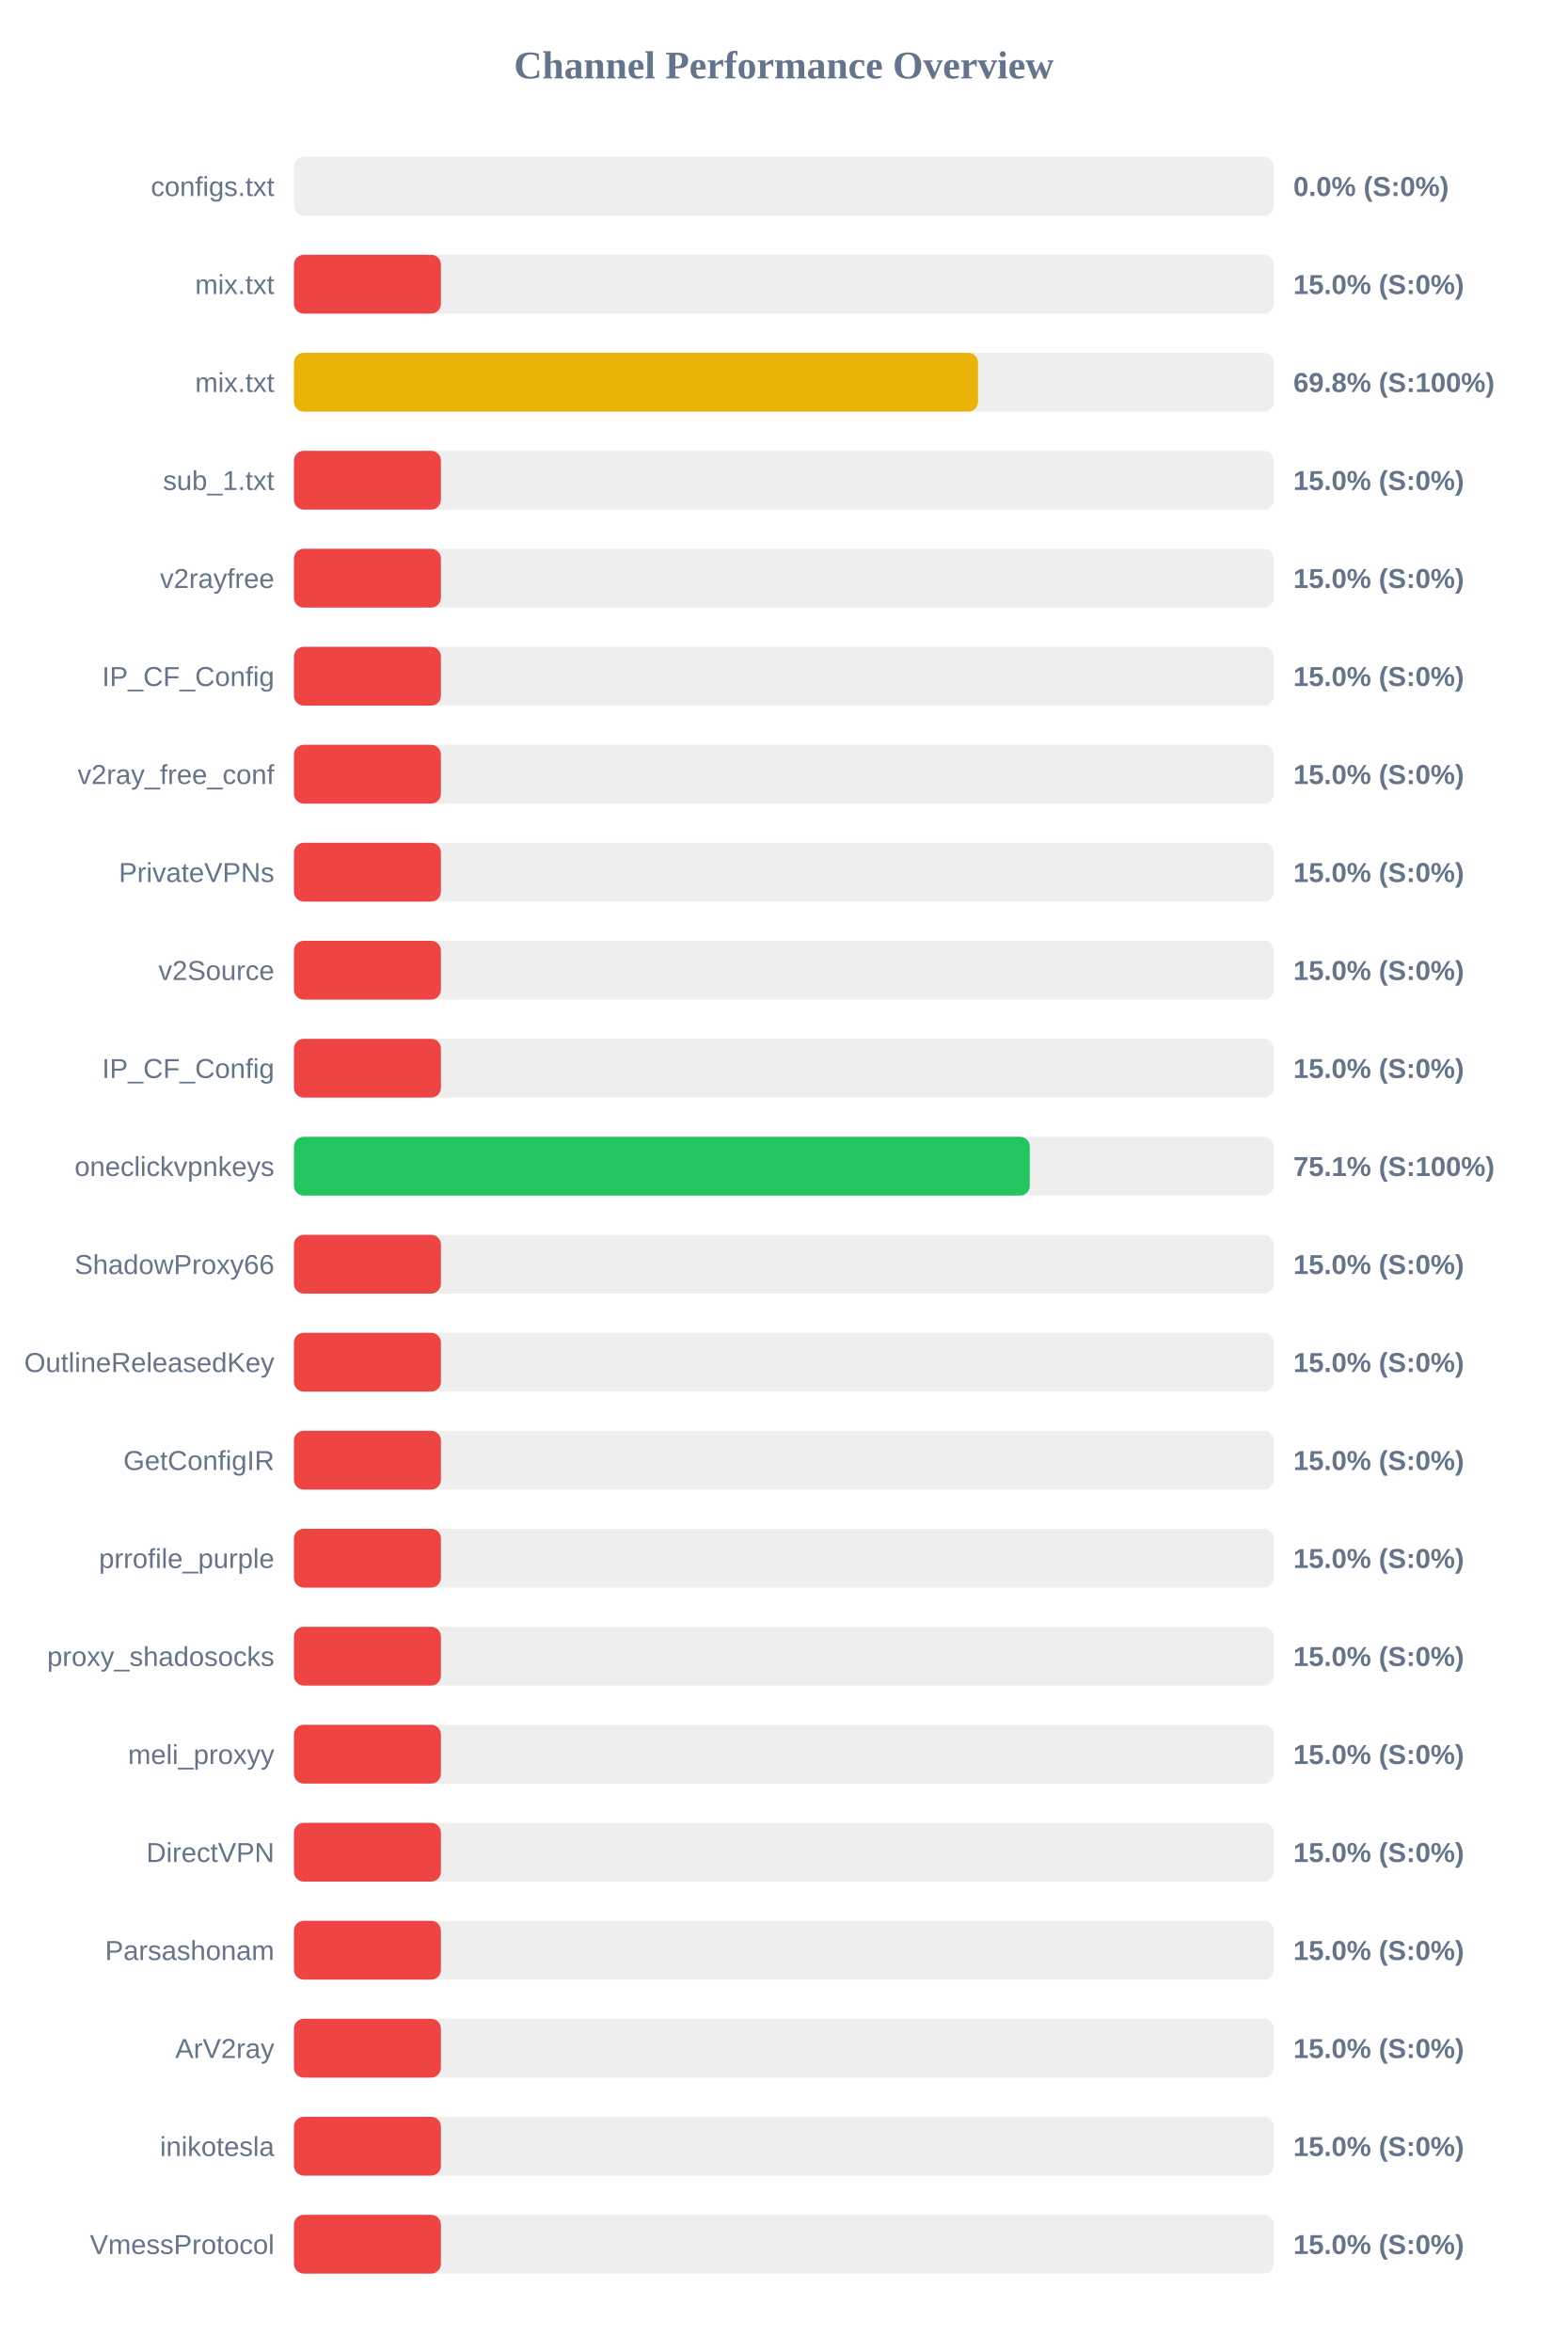
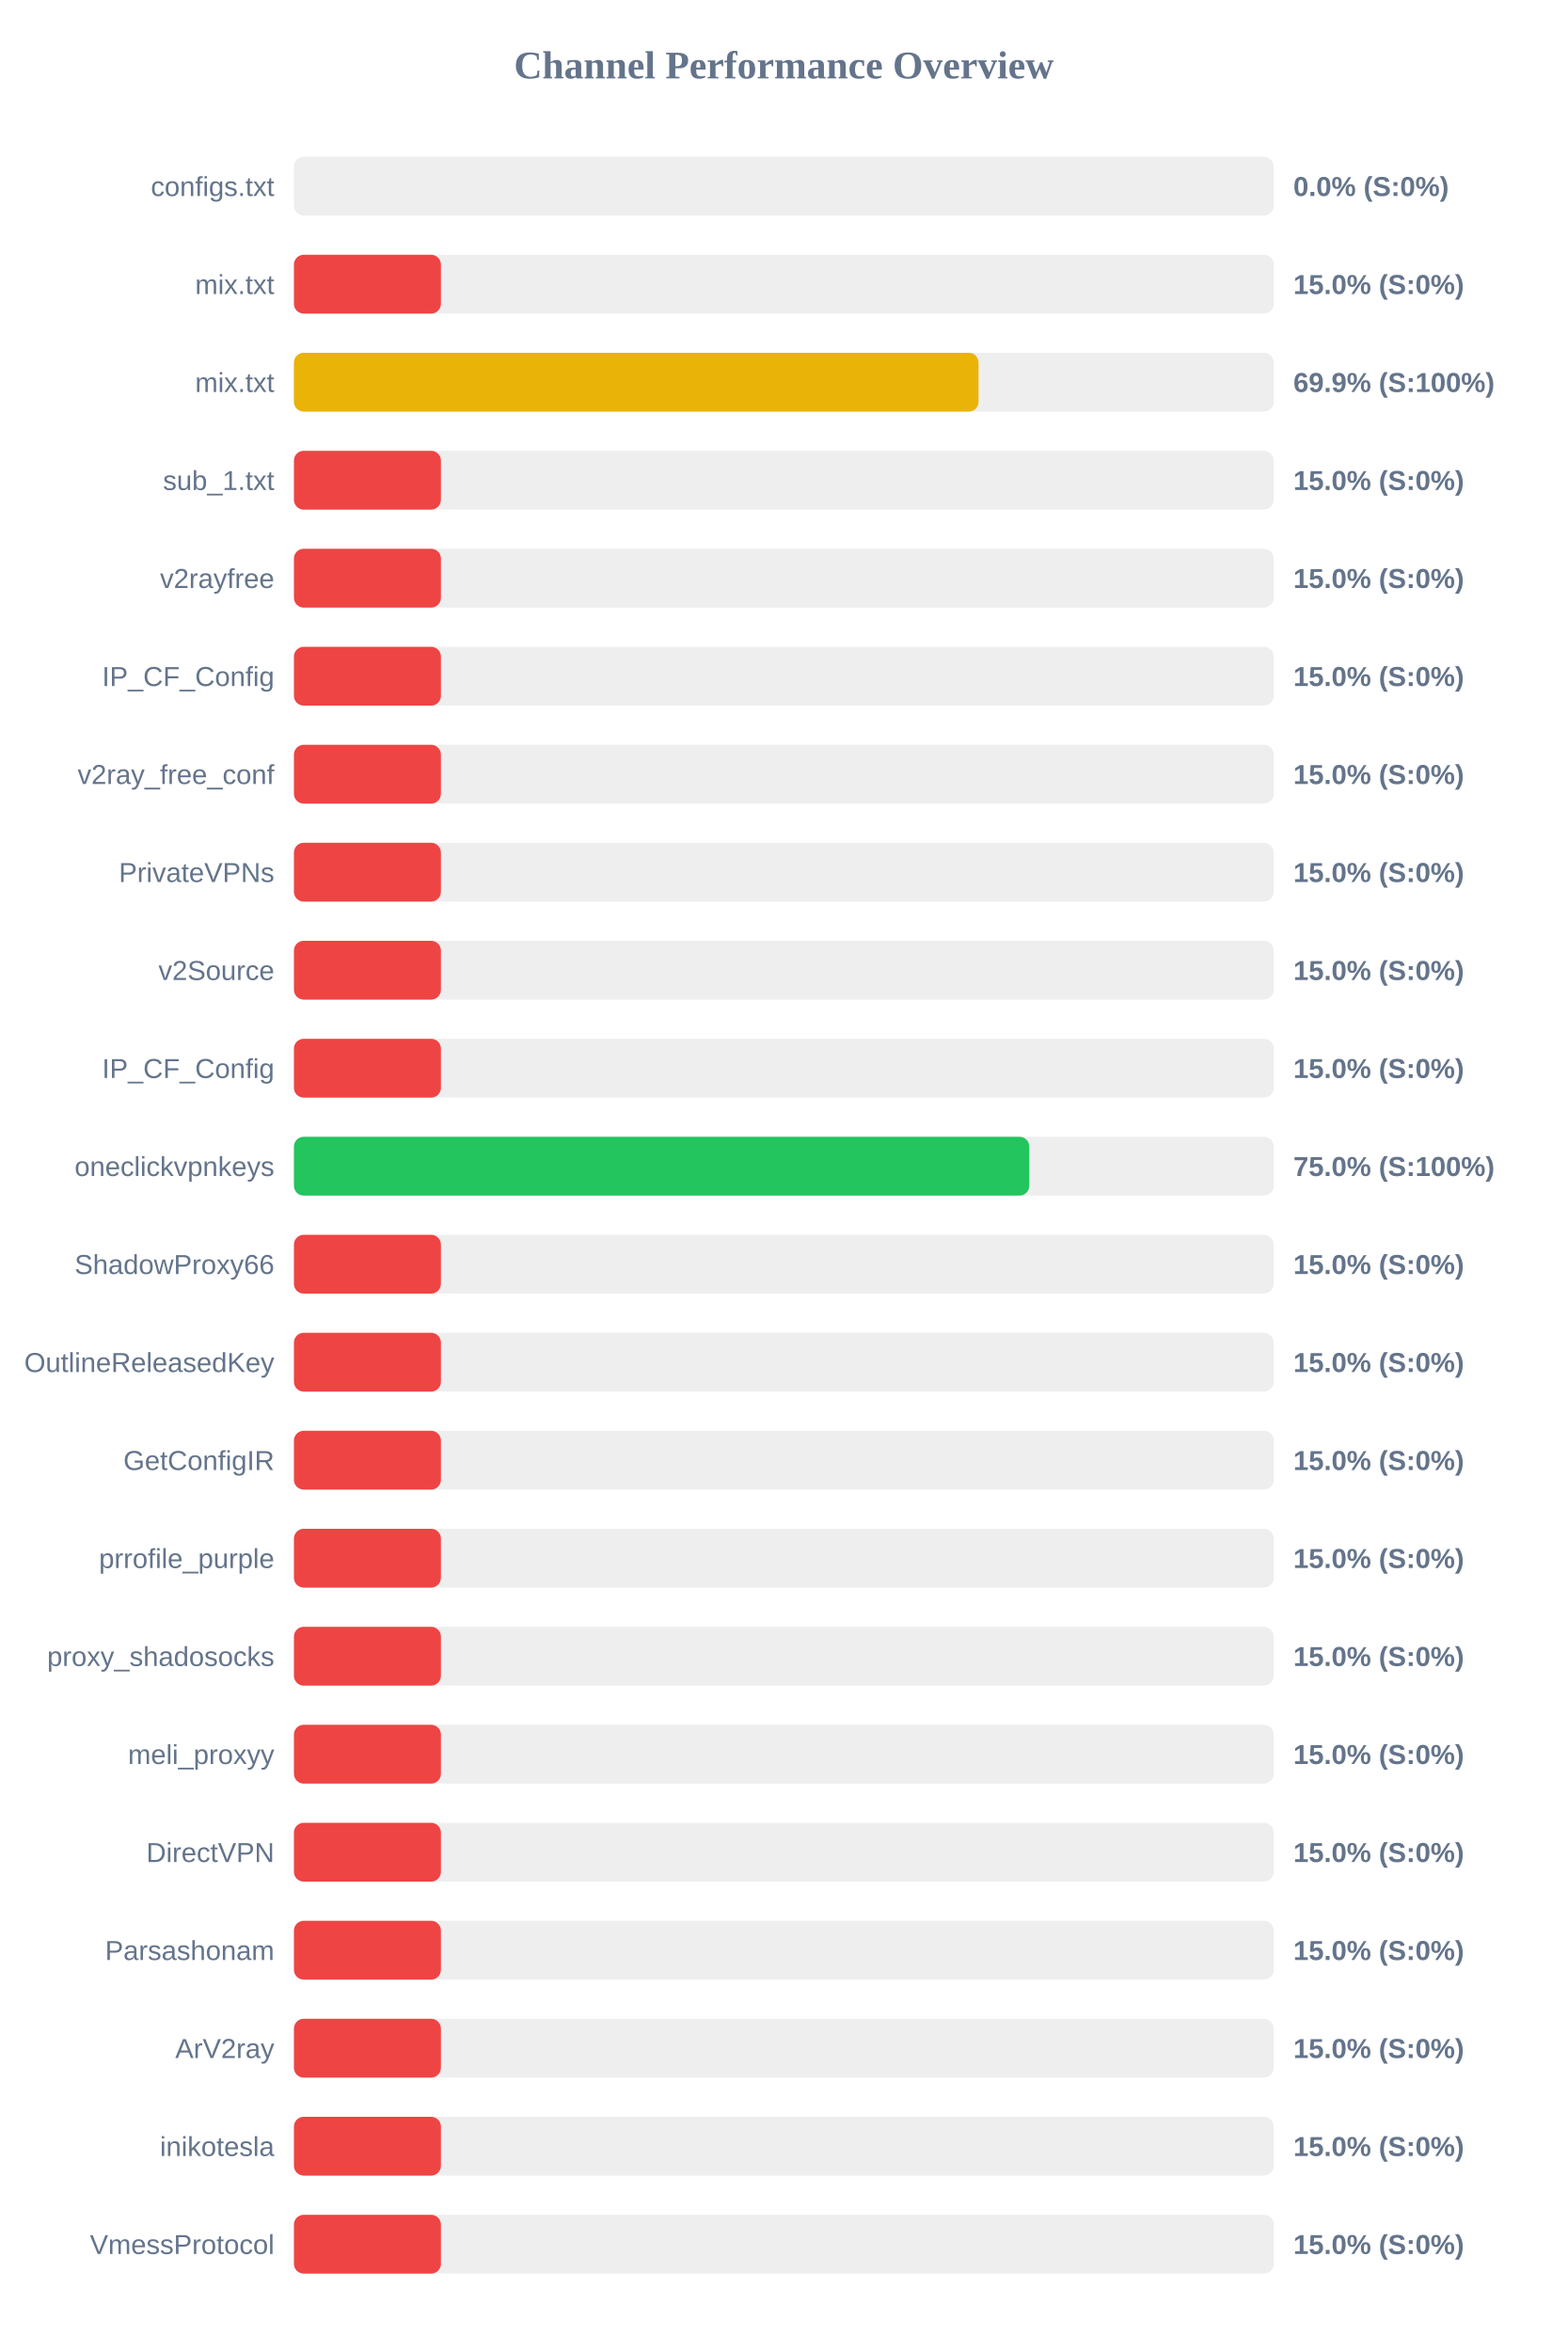
<svg xmlns="http://www.w3.org/2000/svg" width="800" height="1200" version="1.1">
  <style>
        .row { font: 14px Arial; fill: #64748b; }
        .score { font: bold 14px Arial; fill: #64748b; }
    </style>
  <text x="400" y="40" text-anchor="middle" font-size="20px" font-weight="bold" fill="#64748b">Channel Performance Overview</text>
  <rect x="150" y="80" width="500" height="30" fill="#eee" rx="5" />
  <rect x="150" y="80" width="0.0" height="30" fill="#ef4444" rx="5" />
  <text x="140" y="100" text-anchor="end" class="row">configs.txt</text>
  <text x="660" y="100" text-anchor="start" class="score">0.0% (S:0%)</text>
  <rect x="150" y="130" width="500" height="30" fill="#eee" rx="5" />
  <rect x="150" y="130" width="75.0" height="30" fill="#ef4444" rx="5" />
  <text x="140" y="150" text-anchor="end" class="row">mix.txt</text>
  <text x="660" y="150" text-anchor="start" class="score">15.0% (S:0%)</text>
  <rect x="150" y="180" width="500" height="30" fill="#eee" rx="5" />
-   <rect x="150" y="180" width="349.1" height="30" fill="#eab308" rx="5" />
+   <rect x="150" y="180" width="349.35" height="30" fill="#eab308" rx="5" />
  <text x="140" y="200" text-anchor="end" class="row">mix.txt</text>
-   <text x="660" y="200" text-anchor="start" class="score">69.8% (S:100%)</text>
+   <text x="660" y="200" text-anchor="start" class="score">69.9% (S:100%)</text>
  <rect x="150" y="230" width="500" height="30" fill="#eee" rx="5" />
  <rect x="150" y="230" width="75.0" height="30" fill="#ef4444" rx="5" />
  <text x="140" y="250" text-anchor="end" class="row">sub_1.txt</text>
  <text x="660" y="250" text-anchor="start" class="score">15.0% (S:0%)</text>
  <rect x="150" y="280" width="500" height="30" fill="#eee" rx="5" />
  <rect x="150" y="280" width="75.0" height="30" fill="#ef4444" rx="5" />
  <text x="140" y="300" text-anchor="end" class="row">v2rayfree</text>
  <text x="660" y="300" text-anchor="start" class="score">15.0% (S:0%)</text>
  <rect x="150" y="330" width="500" height="30" fill="#eee" rx="5" />
  <rect x="150" y="330" width="75.0" height="30" fill="#ef4444" rx="5" />
  <text x="140" y="350" text-anchor="end" class="row">IP_CF_Config</text>
  <text x="660" y="350" text-anchor="start" class="score">15.0% (S:0%)</text>
  <rect x="150" y="380" width="500" height="30" fill="#eee" rx="5" />
  <rect x="150" y="380" width="75.0" height="30" fill="#ef4444" rx="5" />
  <text x="140" y="400" text-anchor="end" class="row">v2ray_free_conf</text>
  <text x="660" y="400" text-anchor="start" class="score">15.0% (S:0%)</text>
  <rect x="150" y="430" width="500" height="30" fill="#eee" rx="5" />
  <rect x="150" y="430" width="75.0" height="30" fill="#ef4444" rx="5" />
  <text x="140" y="450" text-anchor="end" class="row">PrivateVPNs</text>
  <text x="660" y="450" text-anchor="start" class="score">15.0% (S:0%)</text>
  <rect x="150" y="480" width="500" height="30" fill="#eee" rx="5" />
  <rect x="150" y="480" width="75.0" height="30" fill="#ef4444" rx="5" />
  <text x="140" y="500" text-anchor="end" class="row">v2Source</text>
  <text x="660" y="500" text-anchor="start" class="score">15.0% (S:0%)</text>
  <rect x="150" y="530" width="500" height="30" fill="#eee" rx="5" />
  <rect x="150" y="530" width="75.0" height="30" fill="#ef4444" rx="5" />
  <text x="140" y="550" text-anchor="end" class="row">IP_CF_Config</text>
  <text x="660" y="550" text-anchor="start" class="score">15.0% (S:0%)</text>
  <rect x="150" y="580" width="500" height="30" fill="#eee" rx="5" />
-   <rect x="150" y="580" width="375.5" height="30" fill="#22c55e" rx="5" />
+   <rect x="150" y="580" width="375.25" height="30" fill="#22c55e" rx="5" />
  <text x="140" y="600" text-anchor="end" class="row">oneclickvpnkeys</text>
-   <text x="660" y="600" text-anchor="start" class="score">75.1% (S:100%)</text>
+   <text x="660" y="600" text-anchor="start" class="score">75.0% (S:100%)</text>
  <rect x="150" y="630" width="500" height="30" fill="#eee" rx="5" />
  <rect x="150" y="630" width="75.0" height="30" fill="#ef4444" rx="5" />
  <text x="140" y="650" text-anchor="end" class="row">ShadowProxy66</text>
  <text x="660" y="650" text-anchor="start" class="score">15.0% (S:0%)</text>
  <rect x="150" y="680" width="500" height="30" fill="#eee" rx="5" />
  <rect x="150" y="680" width="75.0" height="30" fill="#ef4444" rx="5" />
  <text x="140" y="700" text-anchor="end" class="row">OutlineReleasedKey</text>
  <text x="660" y="700" text-anchor="start" class="score">15.0% (S:0%)</text>
  <rect x="150" y="730" width="500" height="30" fill="#eee" rx="5" />
  <rect x="150" y="730" width="75.0" height="30" fill="#ef4444" rx="5" />
  <text x="140" y="750" text-anchor="end" class="row">GetConfigIR</text>
  <text x="660" y="750" text-anchor="start" class="score">15.0% (S:0%)</text>
  <rect x="150" y="780" width="500" height="30" fill="#eee" rx="5" />
  <rect x="150" y="780" width="75.0" height="30" fill="#ef4444" rx="5" />
  <text x="140" y="800" text-anchor="end" class="row">prrofile_purple</text>
  <text x="660" y="800" text-anchor="start" class="score">15.0% (S:0%)</text>
  <rect x="150" y="830" width="500" height="30" fill="#eee" rx="5" />
  <rect x="150" y="830" width="75.0" height="30" fill="#ef4444" rx="5" />
  <text x="140" y="850" text-anchor="end" class="row">proxy_shadosocks</text>
  <text x="660" y="850" text-anchor="start" class="score">15.0% (S:0%)</text>
  <rect x="150" y="880" width="500" height="30" fill="#eee" rx="5" />
  <rect x="150" y="880" width="75.0" height="30" fill="#ef4444" rx="5" />
  <text x="140" y="900" text-anchor="end" class="row">meli_proxyy</text>
  <text x="660" y="900" text-anchor="start" class="score">15.0% (S:0%)</text>
  <rect x="150" y="930" width="500" height="30" fill="#eee" rx="5" />
  <rect x="150" y="930" width="75.0" height="30" fill="#ef4444" rx="5" />
  <text x="140" y="950" text-anchor="end" class="row">DirectVPN</text>
  <text x="660" y="950" text-anchor="start" class="score">15.0% (S:0%)</text>
  <rect x="150" y="980" width="500" height="30" fill="#eee" rx="5" />
  <rect x="150" y="980" width="75.0" height="30" fill="#ef4444" rx="5" />
  <text x="140" y="1000" text-anchor="end" class="row">Parsashonam</text>
  <text x="660" y="1000" text-anchor="start" class="score">15.0% (S:0%)</text>
  <rect x="150" y="1030" width="500" height="30" fill="#eee" rx="5" />
  <rect x="150" y="1030" width="75.0" height="30" fill="#ef4444" rx="5" />
  <text x="140" y="1050" text-anchor="end" class="row">ArV2ray</text>
  <text x="660" y="1050" text-anchor="start" class="score">15.0% (S:0%)</text>
  <rect x="150" y="1080" width="500" height="30" fill="#eee" rx="5" />
  <rect x="150" y="1080" width="75.0" height="30" fill="#ef4444" rx="5" />
  <text x="140" y="1100" text-anchor="end" class="row">inikotesla</text>
  <text x="660" y="1100" text-anchor="start" class="score">15.0% (S:0%)</text>
  <rect x="150" y="1130" width="500" height="30" fill="#eee" rx="5" />
  <rect x="150" y="1130" width="75.0" height="30" fill="#ef4444" rx="5" />
  <text x="140" y="1150" text-anchor="end" class="row">VmessProtocol</text>
  <text x="660" y="1150" text-anchor="start" class="score">15.0% (S:0%)</text>
</svg>
